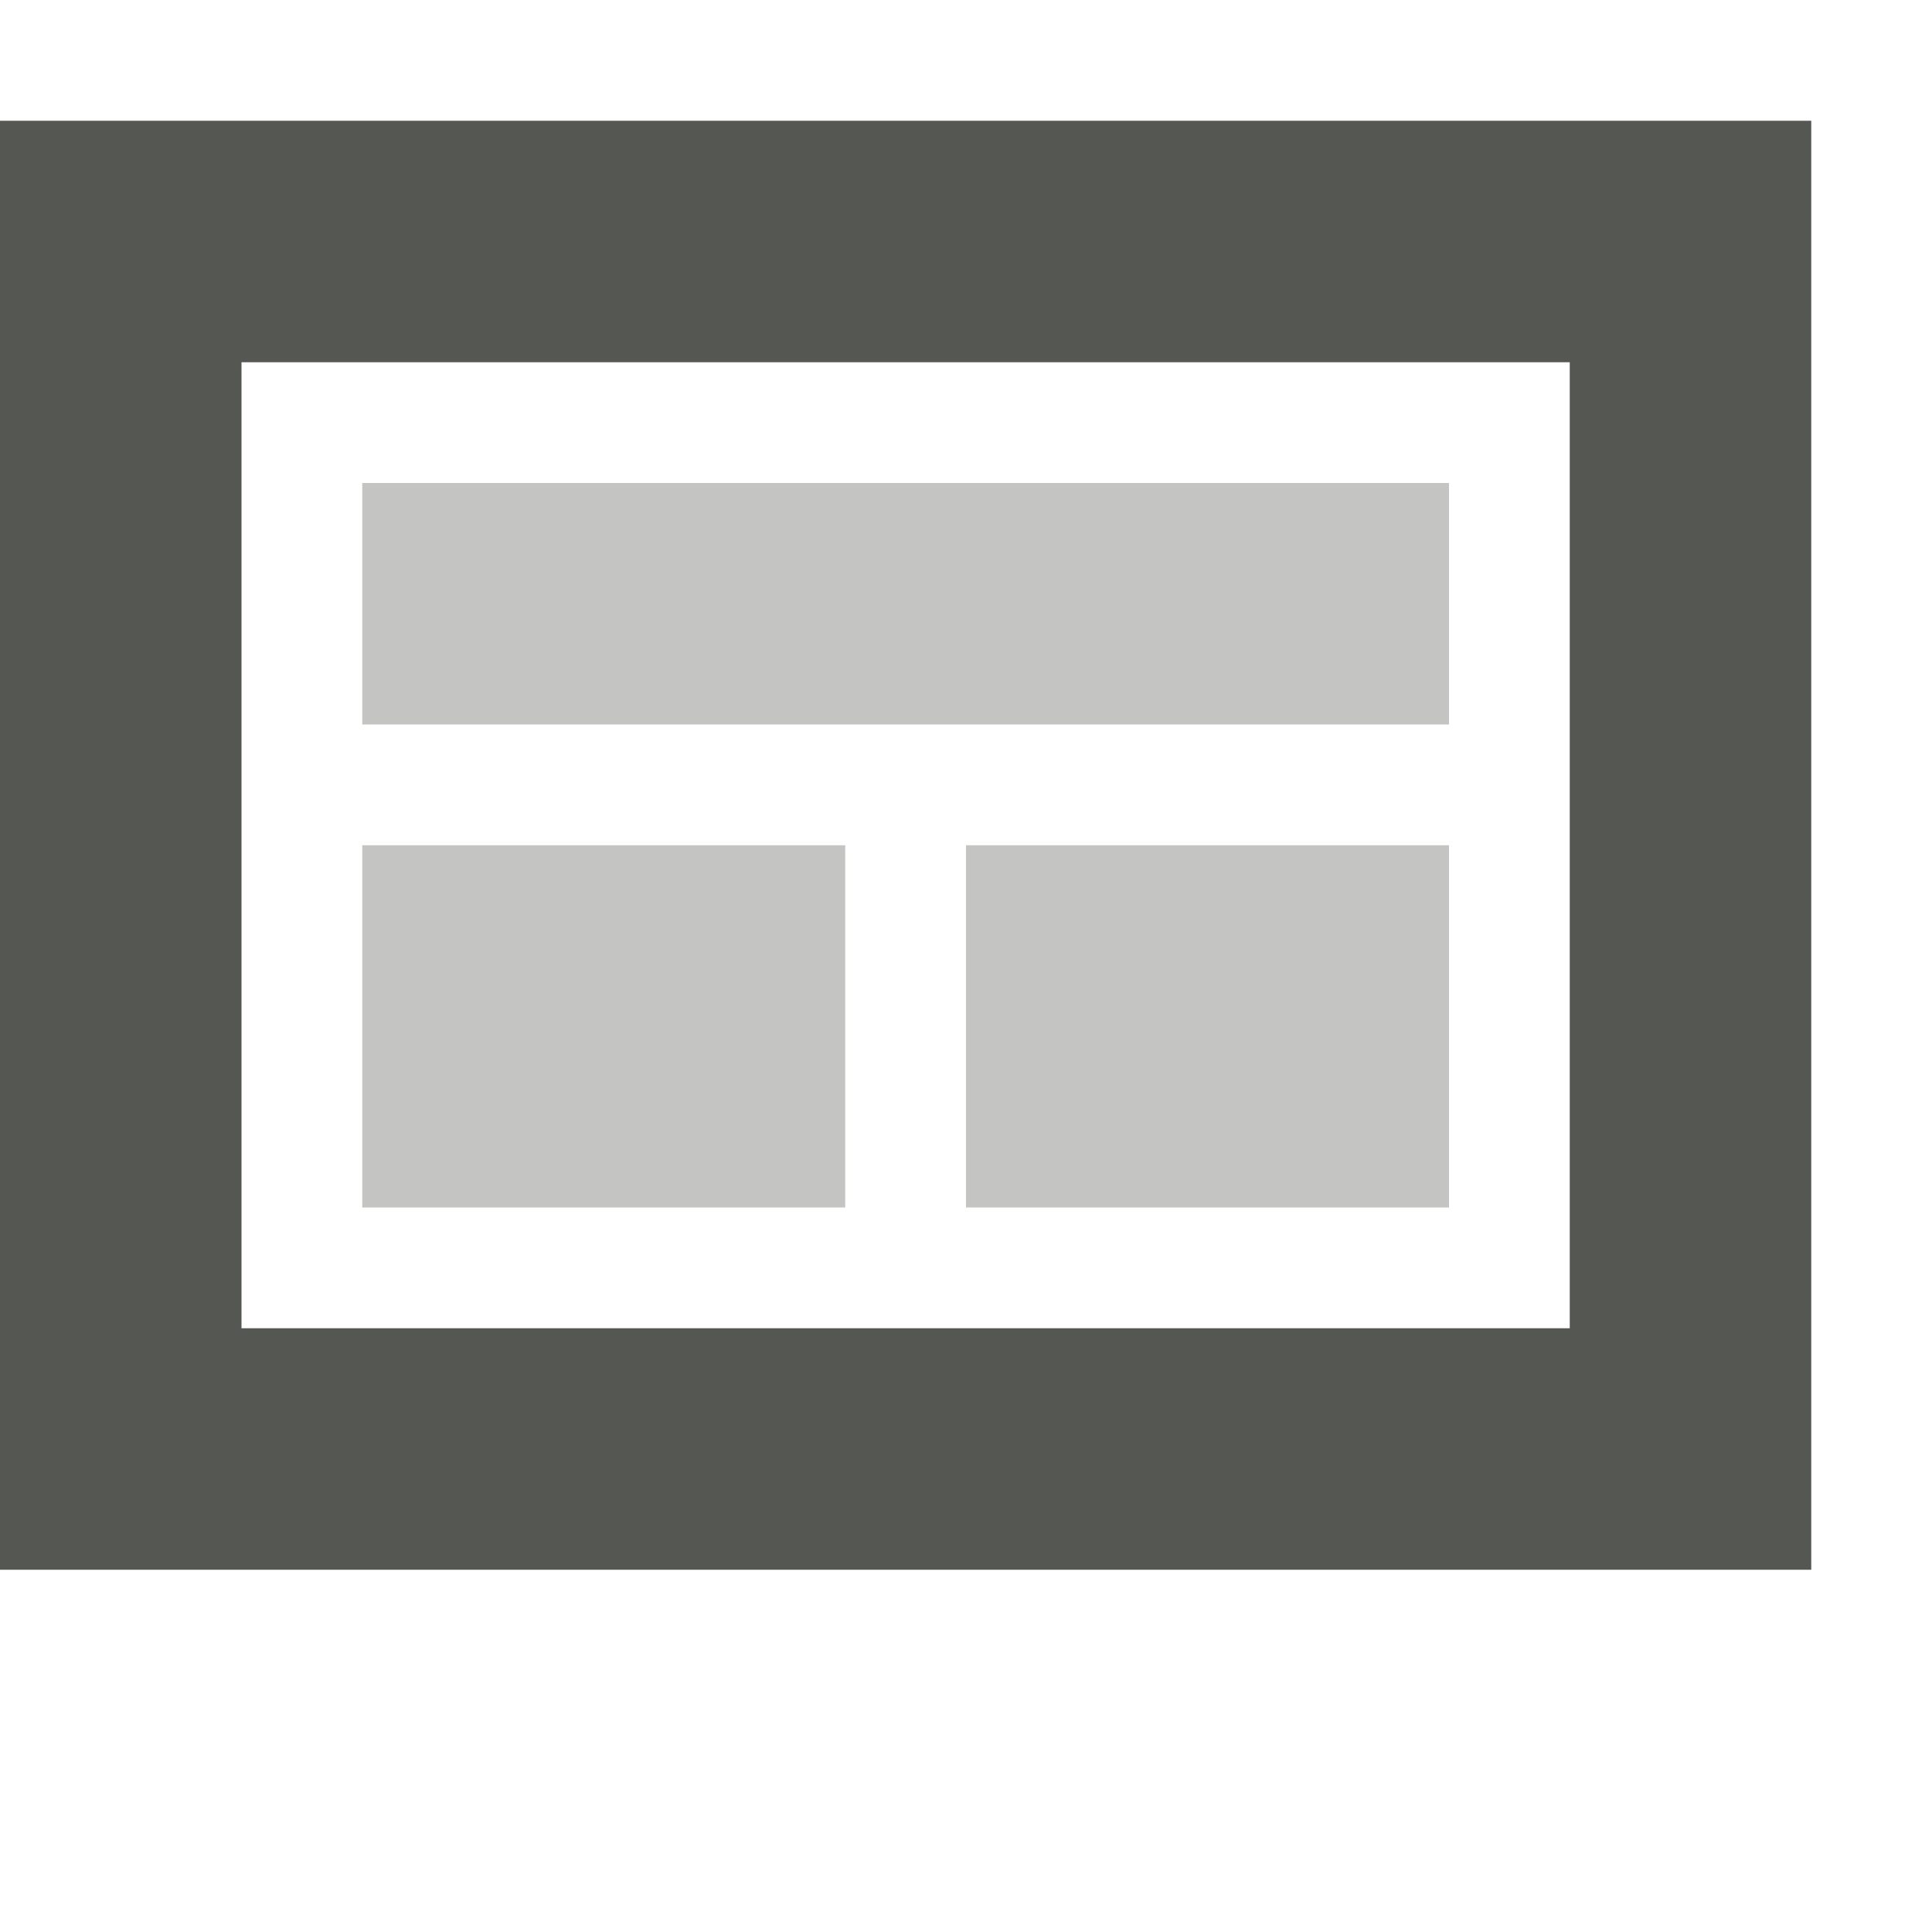
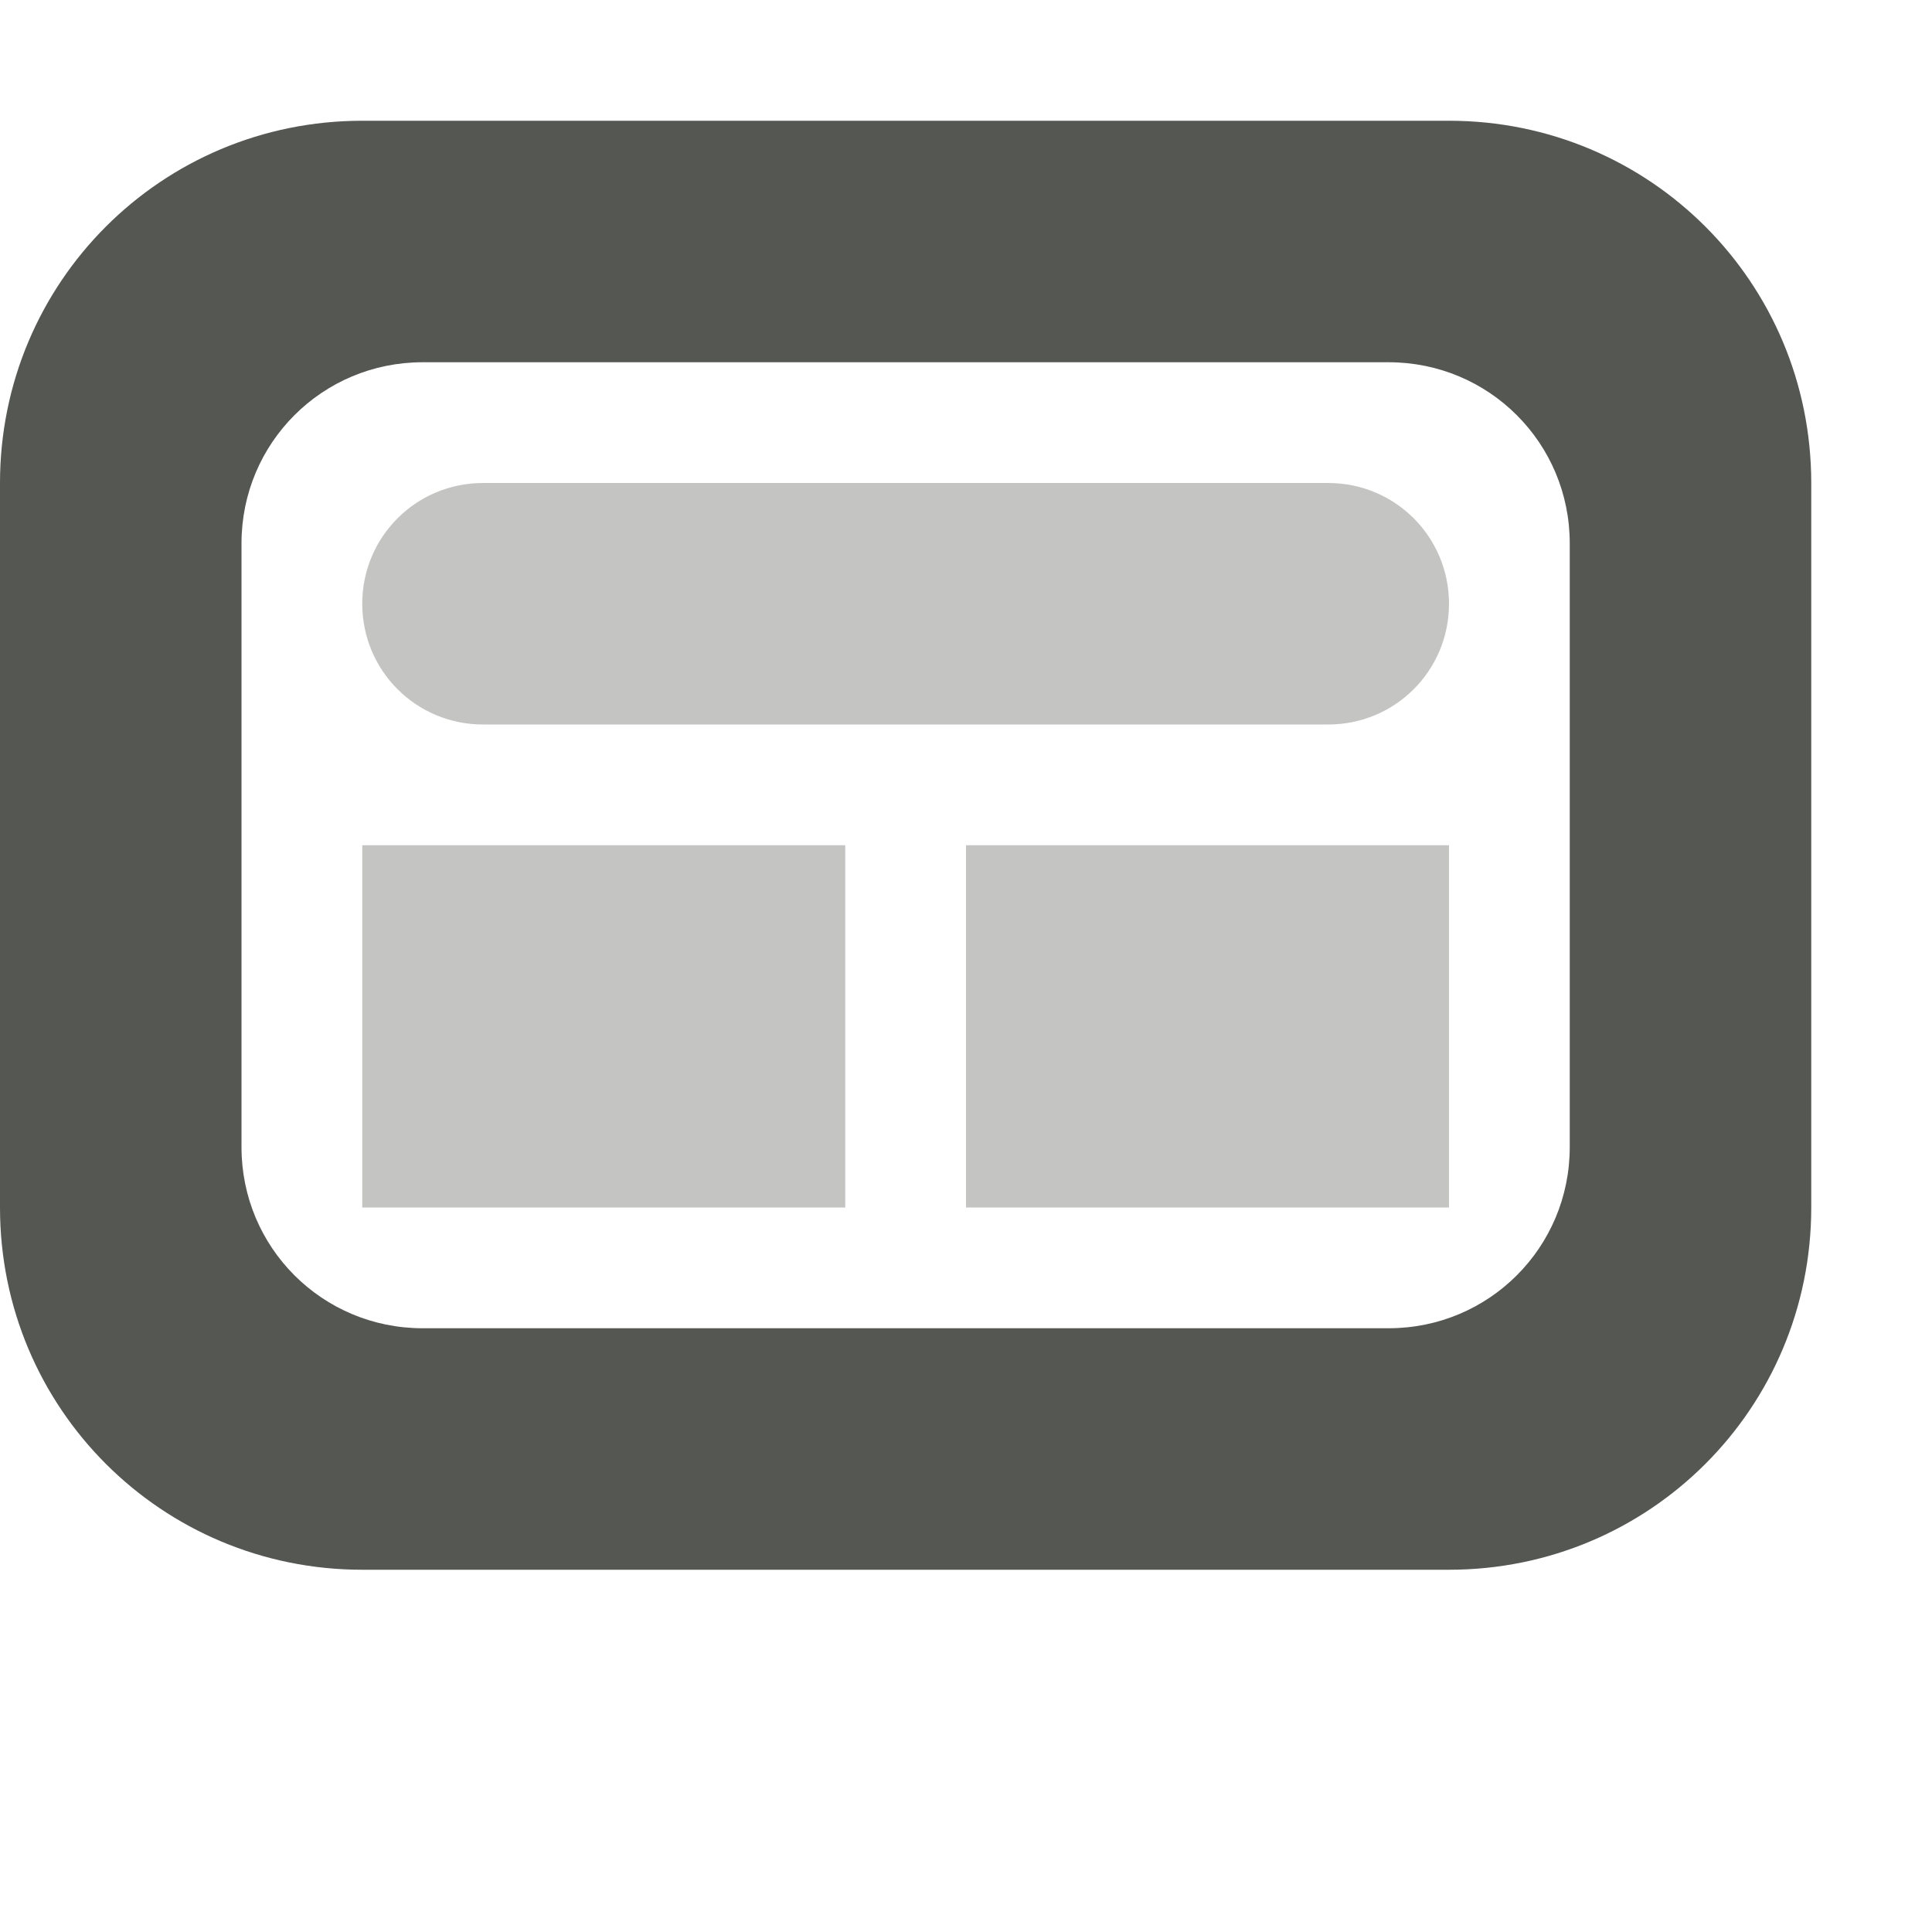
<svg xmlns="http://www.w3.org/2000/svg" viewBox="0 0 16 16">
  <g fill="#555753">
-     <path d="m0 1v1 6 3.5 1.5h7 1 7v-1.5-3.5-6-1h-1zm2 2h11v5 3h-5-1-5v-3z" />
-     <path d="m3 4v2h9v-2zm0 3v3h4v-3zm5 0v3h4v-3z" opacity=".35" />
+     <path d="m3 1c-1.662 0-3 1.338-3 3v6c0 1.662 1.338 3 3 3h9c1.662 0 3-1.338 3-3v-6c0-1.662-1.338-3-3-3zm.5 2h8c.831 0 1.5.669 1.5 1.5v5c0 .831-.669 1.5-1.5 1.5h-8c-.831 0-1.5-.669-1.5-1.5v-5c0-.831.669-1.5 1.5-1.5z" />
+     <path d="m4 4c-.554 0-1 .446-1 1s.446 1 1 1h7c.554 0 1-.446 1-1s-.446-1-1-1zm-1 3v3h4v-3zm5 0v3h4v-3z" opacity=".35" />
  </g>
</svg>
